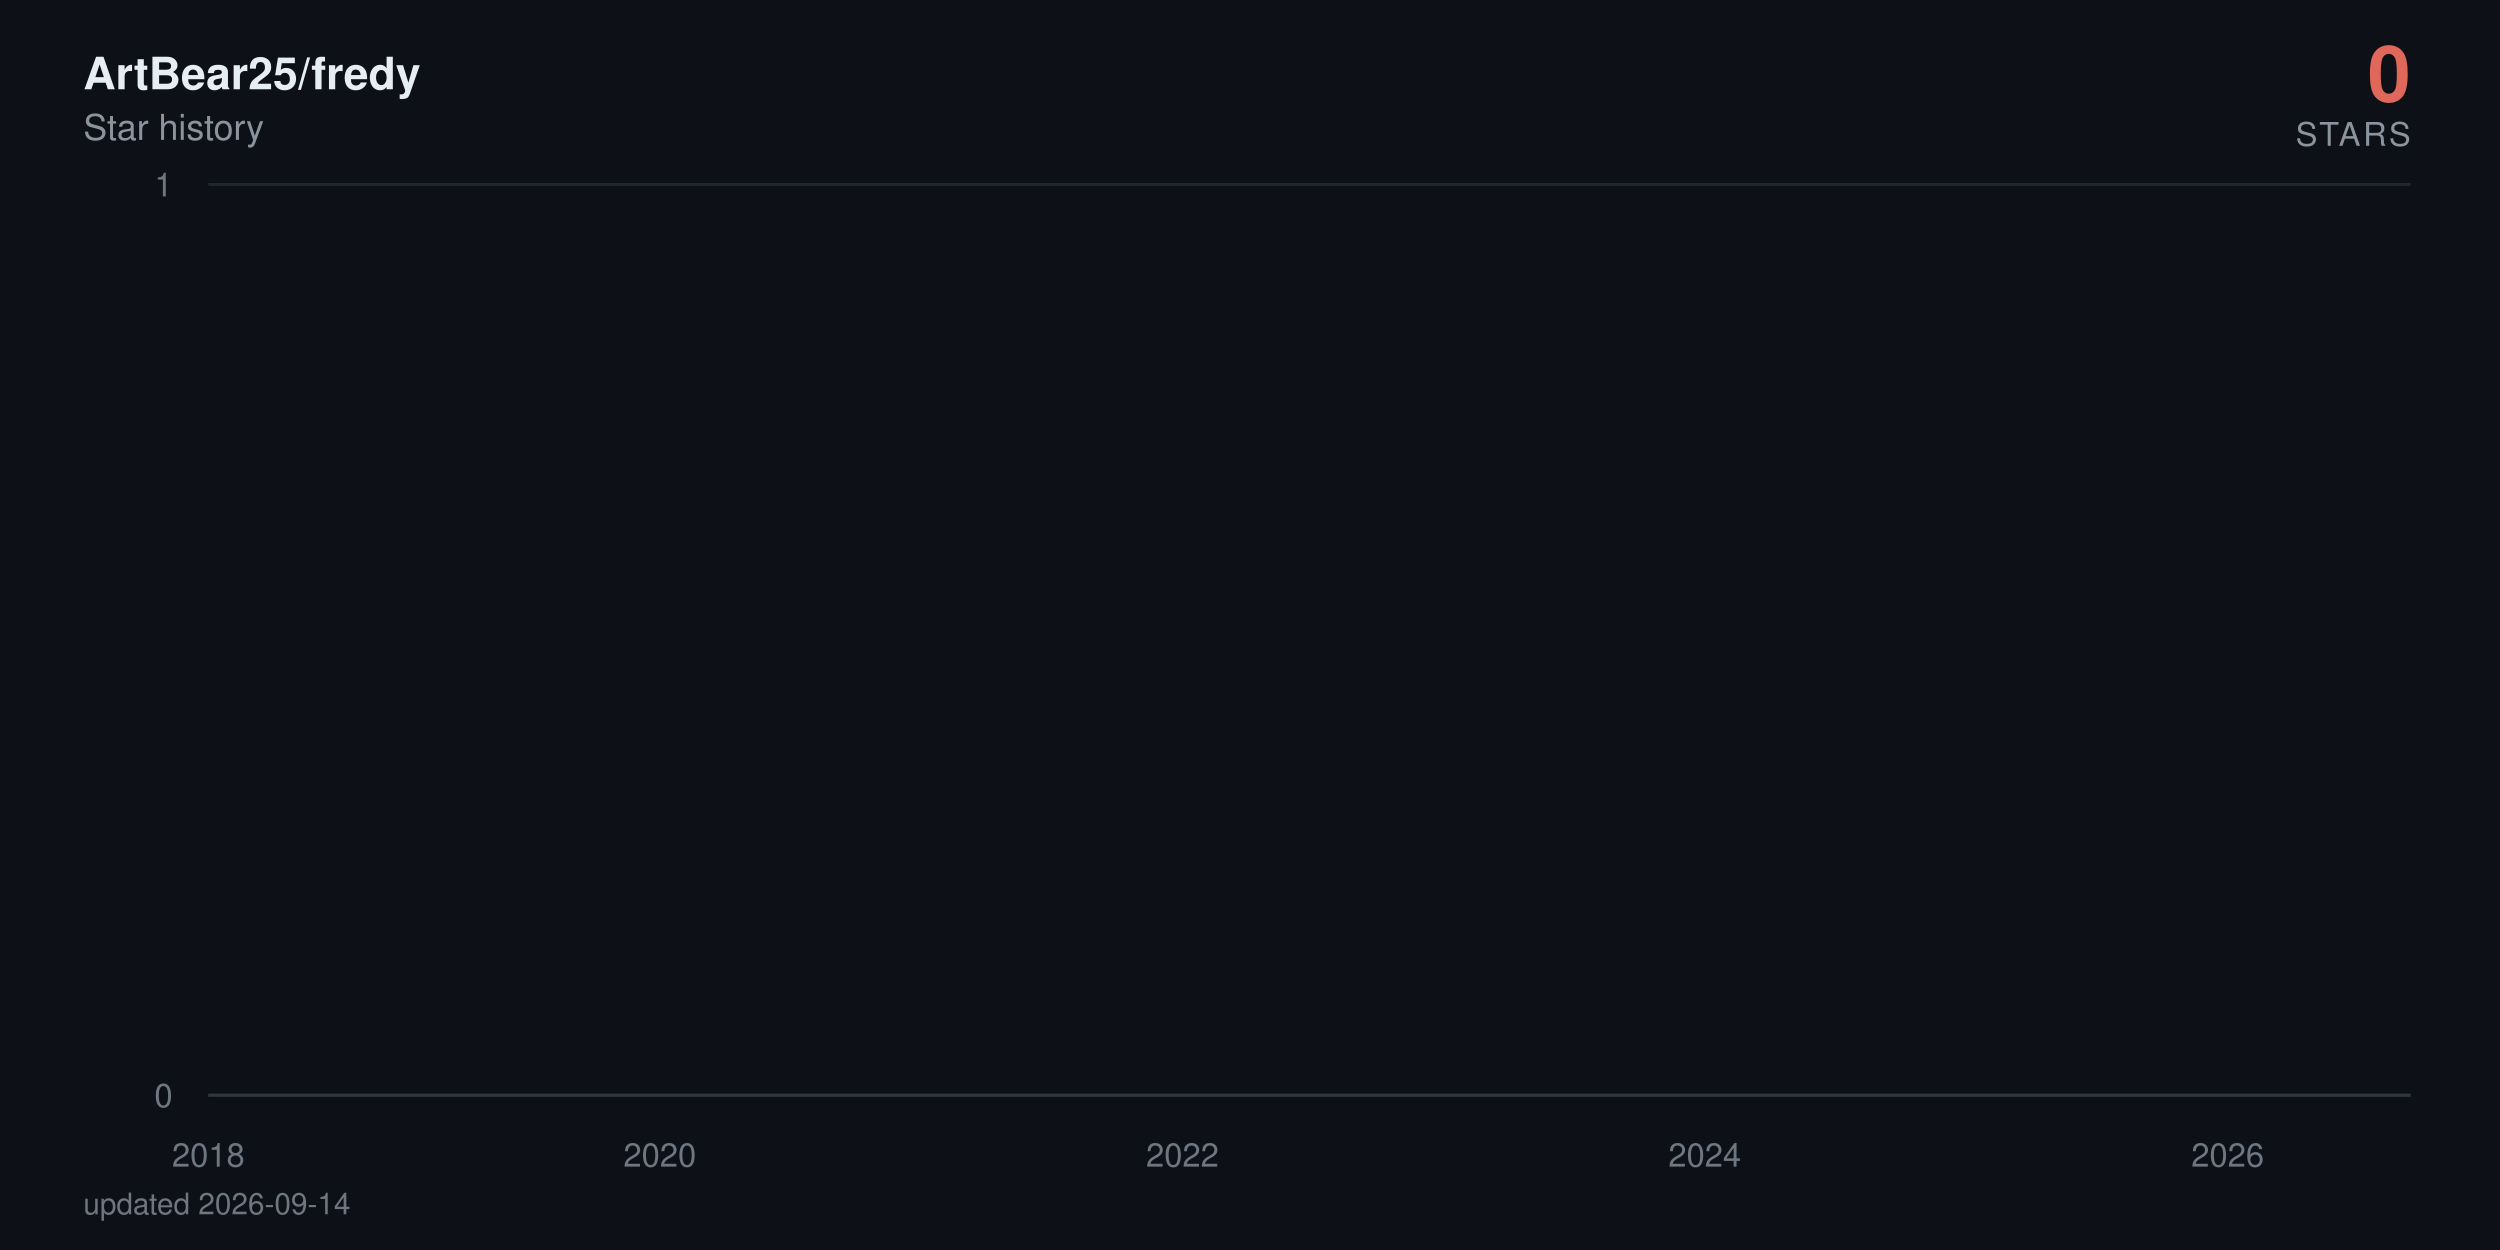
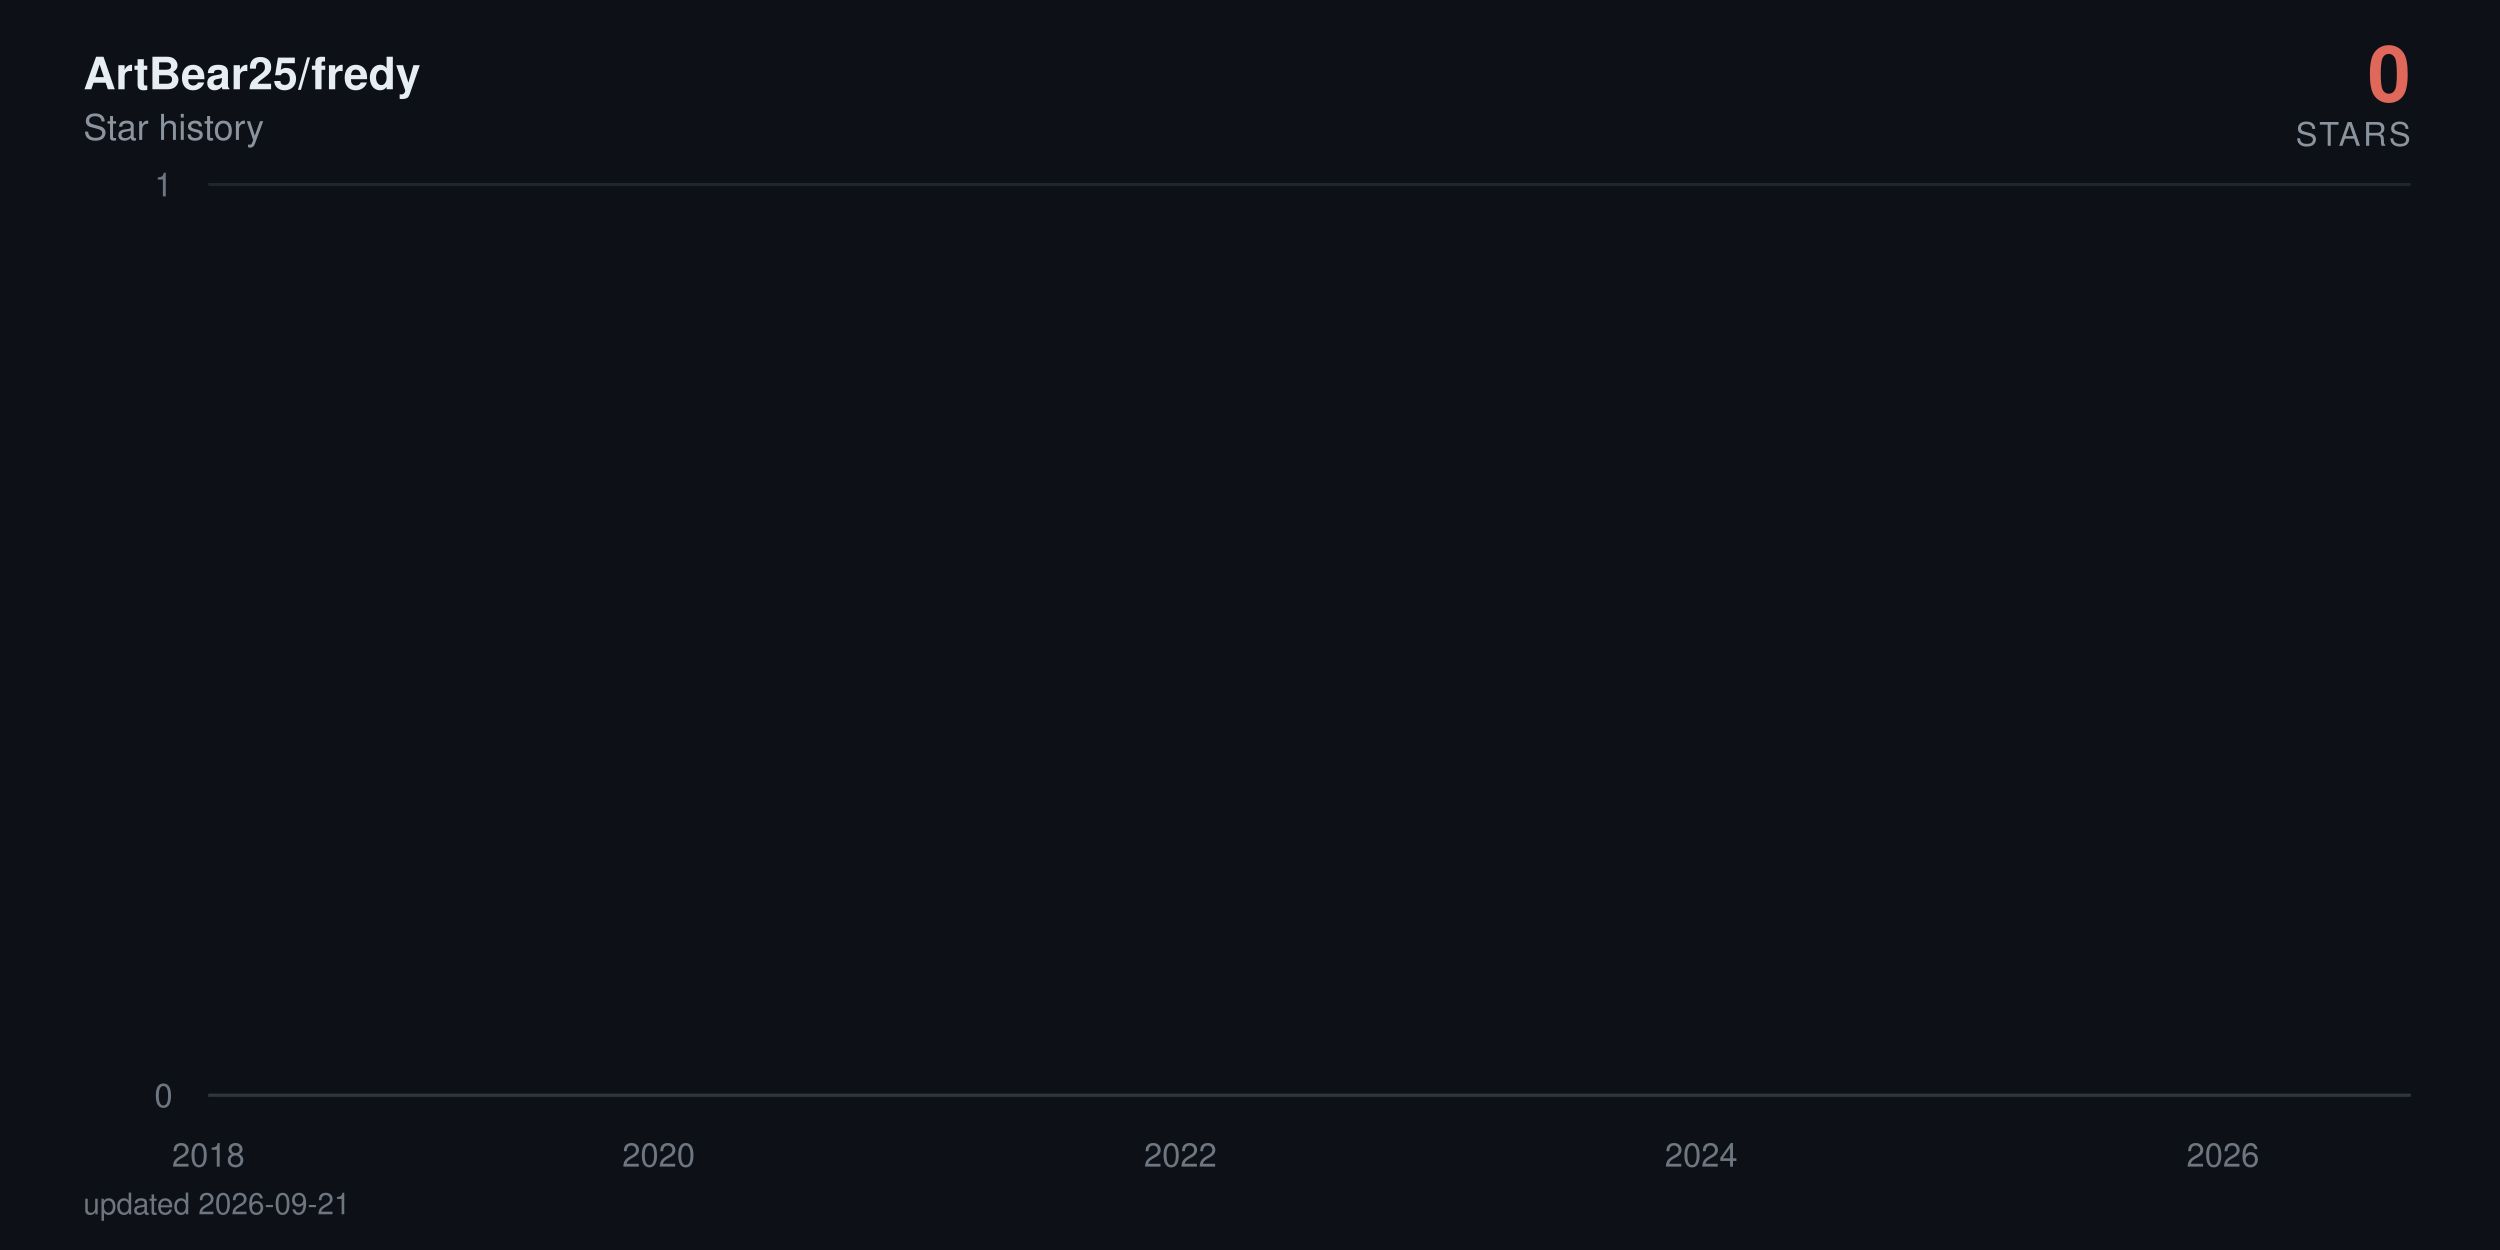
<svg xmlns="http://www.w3.org/2000/svg" viewBox="0 0 840 420" width="840" height="420" role="img" aria-label="ArtBear25/fredy star history: 0 stars">
  <defs>
    <linearGradient id="area" x1="0" y1="0" x2="0" y2="1">
      <stop offset="0%" stop-color="#e0685a" stop-opacity="0.38" />
      <stop offset="100%" stop-color="#e0685a" stop-opacity="0" />
    </linearGradient>
  </defs>
  <style>
    text { font-family: -apple-system, BlinkMacSystemFont, 'Segoe UI', Helvetica, Arial, sans-serif; }
    .tick { fill: #6e7681; font-size: 11px; }
    .title { fill: #e6edf3; font-size: 15px; font-weight: 600; }
    .subtitle { fill: #8b949e; font-size: 12px; }
    .total { fill: #e0685a; font-size: 26px; font-weight: 700; }
    .total-label { fill: #8b949e; font-size: 11px; letter-spacing: 0.08em; }
    .milestone-label { fill: #8b949e; font-size: 10px; font-weight: 600; }
    .footer { fill: #6e7681; font-size: 10px; }

-     .line { stroke-dasharray: 23178; stroke-dashoffset: 23178; animation: draw 2.4s cubic-bezier(0.22, 0.61, 0.36, 1) forwards; }
+     .line { stroke-dasharray: 23179; stroke-dashoffset: 23179; animation: draw 2.4s cubic-bezier(0.22, 0.61, 0.36, 1) forwards; }
    .fill { opacity: 0; animation: appear 1.4s ease-out 0.9s forwards; }
    .milestone { opacity: 0; animation: appear 0.6s ease-out 1.9s forwards; }
    .end { opacity: 0; animation: appear 0.5s ease-out 2.3s forwards; }
    .halo { transform-origin: 810px 368px; animation: pulse 2.8s ease-in-out 2.8s infinite; }

    @keyframes draw { to { stroke-dashoffset: 0; } }
    @keyframes appear { to { opacity: 1; } }
    @keyframes pulse { 0%, 100% { transform: scale(1); opacity: 0.22; } 50% { transform: scale(1.5); opacity: 0.05; } }

    @media (prefers-reduced-motion: reduce) {
      .line { stroke-dashoffset: 0; animation: none; }
      .fill, .milestone, .end { opacity: 1; animation: none; }
      .halo { animation: none; }
    }
  </style>
  <rect width="840" height="420" fill="#0d1117" />
  <text x="28" y="30" class="title">ArtBear25/fredy</text>
  <text x="28" y="47" class="subtitle">Star history</text>
  <text x="810" y="34" text-anchor="end" class="total">0</text>
  <text x="810" y="49" text-anchor="end" class="total-label">STARS</text>
  <line x1="70" y1="368" x2="810" y2="368" stroke="#21262d" stroke-width="1" />
  <text x="58" y="372" text-anchor="end" class="tick">0</text>
  <line x1="70" y1="62" x2="810" y2="62" stroke="#21262d" stroke-width="1" />
  <text x="58" y="66" text-anchor="end" class="tick">1</text>
  <line x1="70" y1="368" x2="810" y2="368" stroke="#30363d" stroke-width="1" />
  <text x="70" y="392" text-anchor="middle" class="tick">2018</text>
-   <text x="221.7" y="392" text-anchor="middle" class="tick">2020</text>
-   <text x="397.3" y="392" text-anchor="middle" class="tick">2022</text>
-   <text x="572.8" y="392" text-anchor="middle" class="tick">2024</text>
-   <text x="748.5" y="392" text-anchor="middle" class="tick">2026</text>
-   <path class="fill" d="M70,368 70,62 L71.7,-64.7 L89.9,-381.5 L90.2,-441.6 L90.4,-497.5 L198.3,-550 L217.8,-599.7 L220.9,-692 L221.9,-735.3 L225.7,-776.9 L226.2,-817.1 L232.9,-856 L236.6,-893.7 L257.5,-930.2 L264.7,-965.8 L267.6,-1000.5 L273.8,-1034.3 L287.3,-1067.3 L297.4,-1099.5 L312.3,-1131.1 L312.7,-1162 L324.3,-1192.3 L324.8,-1222 L329.6,-1251.2 L340.9,-1279.9 L341.3,-1308 L341.6,-1335.7 L344.7,-1363 L345.9,-1389.8 L348.1,-1416.3 L350.7,-1442.3 L363.2,-1468 L371.9,-1493.3 L372.8,-1567.3 L375.9,-1591.4 L380.8,-1615.1 L382.2,-1661.8 L382.4,-1684.7 L383.2,-1707.4 L383.9,-1752 L384.1,-1774 L386.5,-1795.7 L387,-1817.3 L389.2,-1838.6 L390.6,-1859.7 L391.1,-1880.6 L397.3,-1901.4 L398.5,-1921.9 L399.3,-1942.2 L400,-1962.4 L400.5,-1982.4 L400.9,-2002.3 L402.9,-2021.9 L403.6,-2060.8 L403.8,-2080 L404.1,-2099.1 L407.7,-2118 L407.9,-2136.7 L408.9,-2155.3 L409.6,-2173.8 L411.8,-2192.2 L413,-2210.4 L414.9,-2228.5 L417.5,-2246.5 L418,-2264.3 L420.4,-2282 L420.7,-2334.5 L424.3,-2351.8 L425,-2368.9 L426.4,-2386 L427.4,-2402.9 L427.6,-2419.8 L430,-2436.5 L431.5,-2453.2 L431.7,-2469.7 L434.1,-2486.2 L435.6,-2502.5 L437,-2535 L437.2,-2551.1 L438.7,-2567 L441.6,-2583 L443.7,-2598.8 L444.7,-2614.5 L445.6,-2630.2 L445.9,-2661.2 L446.4,-2676.7 L448.1,-2692 L448.8,-2707.3 L450.2,-2722.4 L450.5,-2737.6 L450.7,-2752.6 L451.4,-2767.6 L452.1,-2782.5 L453.8,-2812 L454.1,-2841.4 L454.5,-2855.9 L455.3,-2870.4 L455.5,-2899.2 L458.1,-2913.5 L458.4,-2927.7 L459.1,-2941.9 L463.9,-2970.1 L464.6,-2984.1 L467,-2998 L467.5,-3011.9 L468,-3025.7 L468.2,-3039.5 L470.6,-3053.2 L474.5,-3066.8 L475.2,-3080.4 L475.4,-3094 L476.9,-3107.5 L479.3,-3120.9 L480.3,-3134.3 L480.5,-3147.7 L480.7,-3161 L481,-3174.2 L482.2,-3187.4 L483.6,-3200.5 L486,-3213.6 L486.3,-3226.7 L487.9,-3239.7 L488.4,-3252.6 L492,-3265.5 L495.2,-3278.4 L495.6,-3291.2 L497.6,-3304 L497.8,-3316.7 L498,-3329.4 L498.5,-3342.1 L499.7,-3354.7 L500.4,-3367.2 L506.5,-3379.7 L507.9,-3392.2 L508.6,-3404.6 L510.1,-3417 L510.3,-3429.4 L510.8,-3441.7 L511.3,-3453.9 L511.5,-3466.2 L513.7,-3478.4 L514.9,-3490.5 L519.4,-3514.7 L528.8,-3526.7 L529.5,-3538.7 L535.3,-3550.7 L536.7,-3562.6 L542,-3574.5 L542.5,-3586.4 L544.7,-3598.2 L544.9,-3610 L546.6,-3621.8 L547.8,-3633.5 L549.5,-3645.2 L550.9,-3656.8 L556.7,-3668.4 L557.6,-3680 L562.2,-3691.5 L562.7,-3703.1 L572.3,-3714.5 L574.2,-3737.4 L574.5,-3748.8 L576.6,-3760.2 L576.9,-3771.5 L580.5,-3782.8 L580.7,-3794 L581,-3805.3 L582.9,-3816.5 L585.5,-3827.7 L586.2,-3838.8 L587.9,-3849.9 L592,-3861 L592.5,-3872.1 L593.7,-3883.1 L598.3,-3894.1 L599,-3916 L602.6,-3926.9 L604.3,-3948.7 L605,-3959.5 L609.3,-3970.3 L611.2,-3981.1 L614.4,-3991.8 L615.8,-4002.6 L617.5,-4013.3 L617.7,-4034.6 L618.2,-4045.2 L618.5,-4055.8 L618.7,-4066.4 L619.2,-4076.9 L619.4,-4087.4 L620.4,-4097.9 L621.3,-4108.4 L623,-4118.8 L624,-4129.3 L625.7,-4150 L626.1,-4160.4 L627.8,-4170.7 L629.7,-4181 L631.9,-4191.3 L632.6,-4201.6 L633.4,-4211.8 L635.5,-4222 L638.4,-4232.2 L640.6,-4242.4 L641.3,-4252.5 L641.5,-4262.6 L642,-4282.8 L642.7,-4292.9 L643.4,-4302.9 L643.9,-4312.9 L645.4,-4322.9 L647.8,-4332.9 L649.9,-4342.8 L650.9,-4352.7 L652.8,-4362.6 L657.6,-4372.5 L658.6,-4382.4 L659.5,-4392.2 L660.8,-4402.1 L661.2,-4421.7 L666,-4431.4 L667.2,-4441.2 L667.7,-4450.9 L672.8,-4460.6 L674.7,-4470.3 L675.4,-4480 L680.2,-4489.6 L680.5,-4499.2 L681.9,-4508.8 L683.1,-4528 L686.7,-4537.6 L687.4,-4547.1 L690.3,-4556.6 L691.5,-4575.6 L691.8,-4585 L692,-4594.5 L692.2,-4603.9 L693,-4632.1 L693.2,-4641.4 L693.4,-4660.1 L693.7,-4669.4 L694.4,-4678.7 L694.9,-4687.9 L696.1,-4697.2 L696.3,-4706.4 L696.6,-4715.7 L697.3,-4724.9 L698.7,-4734 L700.4,-4743.2 L700.9,-4752.4 L701.4,-4761.5 L702.3,-4779.7 L704.3,-4797.9 L705.5,-4806.9 L705.9,-4816 L706.4,-4825 L708.8,-4834 L709.5,-4843 L709.8,-4860.9 L712.4,-4869.9 L712.7,-4878.8 L714.3,-4887.7 L714.6,-4896.6 L714.8,-4905.5 L715.5,-4914.4 L715.8,-4923.2 L716.3,-4932.1 L716.5,-4940.9 L716.7,-4949.7 L717.5,-4967.3 L717.7,-4984.8 L718,-4993.6 L718.4,-5011 L718.7,-5028.4 L719.6,-5037 L719.9,-5054.3 L720.1,-5071.6 L720.8,-5080.2 L721.1,-5088.8 L721.3,-5097.3 L721.8,-5105.9 L722.5,-5173.9 L722.8,-5190.8 L723.2,-5216 L723.5,-5224.4 L724.7,-5232.7 L724.9,-5241.1 L725.2,-5257.7 L725.4,-5274.4 L725.6,-5282.7 L725.9,-5307.5 L726.1,-5315.7 L726.4,-5323.9 L726.8,-5332.1 L727.1,-5340.4 L729,-5348.6 L729.5,-5389.4 L729.7,-5397.5 L730,-5405.6 L730.2,-5413.7 L730.4,-5429.9 L731.2,-5446 L731.4,-5470.1 L731.6,-5486.1 L732.1,-5494.1 L732.6,-5510.1 L732.9,-5526 L733.1,-5533.9 L733.8,-5557.7 L734.3,-5581.3 L734.5,-5589.2 L735,-5597 L735.5,-5604.9 L736,-5620.5 L736.2,-5628.4 L736.5,-5636.2 L736.7,-5651.7 L737.4,-5659.5 L737.7,-5667.3 L737.9,-5675 L738.1,-5690.5 L738.4,-5698.2 L739.6,-5705.9 L740.3,-5713.6 L740.8,-5721.3 L741,-5729 L741.3,-5744.3 L741.5,-5767.3 L742.7,-5774.9 L742.9,-5782.5 L743.2,-5805.3 L743.4,-5820.5 L743.9,-5828 L745.1,-5835.6 L747,-5858.2 L747.5,-5865.7 L748,-5873.2 L748.2,-5895.7 L748.5,-5918 L748.7,-5947.8 L749,-5955.2 L749.4,-5992.1 L749.7,-6014.1 L749.9,-6028.8 L750.2,-6065.3 L751.1,-6072.6 L751.6,-6079.8 L752.1,-6087.1 L752.3,-6094.3 L752.6,-6101.6 L752.8,-6108.8 L753,-6130.4 L753.3,-6144.8 L753.5,-6152 L754,-6180.7 L754.5,-6187.8 L754.7,-6209.2 L755,-6216.3 L755.4,-6223.4 L755.7,-6237.6 L755.9,-6251.8 L756.2,-6258.9 L756.4,-6287.1 L756.6,-6329.1 L756.9,-6350.1 L757.1,-6364 L757.4,-6371 L757.6,-6377.9 L757.8,-6384.8 L758.1,-6405.6 L758.3,-6419.4 L758.6,-6433.2 L758.8,-6446.9 L759.3,-6460.7 L759.5,-6488 L760,-6501.7 L760.3,-6508.5 L760.5,-6522.1 L760.7,-6528.9 L761,-6549.2 L761.5,-6556 L761.7,-6562.7 L761.9,-6569.5 L762.7,-6583 L762.9,-6603.2 L763.1,-6609.9 L763.4,-6623.3 L763.6,-6636.7 L763.9,-6643.3 L764.1,-6656.7 L764.3,-6703.2 L764.6,-6723 L764.8,-6729.6 L765.1,-6736.2 L765.3,-6756 L765.5,-6762.5 L765.8,-6769.1 L766.3,-6775.6 L766.7,-6795.3 L767,-6814.9 L767.2,-6834.4 L767.7,-6853.9 L767.9,-6866.8 L768.2,-6873.3 L768.4,-6892.7 L768.7,-6899.1 L769.1,-6912 L769.4,-6931.2 L769.6,-6950.5 L769.9,-6956.9 L770.1,-6982.4 L770.3,-6988.7 L770.8,-6995.1 L771.1,-7001.5 L771.3,-7007.8 L771.5,-7014.2 L772,-7020.5 L772.3,-7039.5 L772.5,-7045.8 L772.7,-7052.1 L773,-7058.4 L773.5,-7064.7 L774.4,-7071 L774.7,-7083.6 L775.4,-7114.9 L775.6,-7133.7 L776.1,-7146.2 L776.4,-7152.4 L777.1,-7158.6 L777.3,-7164.8 L777.8,-7177.2 L778,-7189.6 L778.3,-7195.8 L778.5,-7202 L778.8,-7226.7 L779.7,-7232.9 L780,-7245.2 L780.4,-7257.5 L780.7,-7263.6 L780.9,-7269.8 L781.6,-7275.9 L782.1,-7282 L782.4,-7294.2 L782.6,-7306.4 L782.8,-7312.5 L783.1,-7318.6 L783.3,-7324.7 L783.6,-7330.8 L783.8,-7336.9 L784,-7343 L784.3,-7349 L784.5,-8194.5 L784.8,-9361.6 L785,-9557 L785.2,-9706.8 L785.5,-9776.3 L785.7,-9840.7 L786,-9854.4 L786.2,-9881.9 L786.4,-9909.2 L786.7,-9936.5 L786.9,-9959.2 L787.4,-9968.3 L787.6,-9981.9 L787.9,-10013.5 L788.1,-10121.2 L788.4,-10143.4 L788.6,-10179 L788.9,-10183.5 L789.1,-10187.9 L789.3,-10210 L789.6,-10223.3 L789.8,-10241 L790.1,-10263 L790.5,-10285 L790.8,-10293.8 L791,-10302.6 L791.3,-10311.4 L791.5,-10337.6 L791.7,-10350.7 L792,-10363.8 L792.2,-10368.2 L792.5,-10385.6 L792.7,-10394.3 L792.9,-10407.4 L793.2,-10442.1 L793.4,-10450.7 L793.7,-10459.4 L793.9,-10468 L794.1,-10472.3 L794.6,-10481 L795.1,-10493.9 L795.3,-10502.5 L795.8,-10506.8 L796.1,-10519.8 L796.3,-10524.1 L796.5,-10541.2 L796.8,-10549.8 L797,-10562.7 L797.3,-10571.2 L797.5,-10584.1 L797.7,-10588.3 L798,-10626.7 L798.2,-10866.8 L798.5,-10949.9 L798.7,-10966.4 L798.9,-10991.2 L799.2,-11003.5 L799.4,-11020 L799.7,-11036.4 L799.9,-11044.6 L800.4,-11048.7 L800.6,-11052.8 L800.9,-11056.9 L801.1,-11069.2 L801.3,-11081.5 L801.6,-11085.6 L801.8,-11101.9 L802.1,-11106 L802.3,-11130.4 L802.5,-11134.5 L802.8,-11146.7 L803,-11154.8 L803.3,-11154.8 L803.5,-11183.2 L803.8,-11199.4 L804,-11203.5 L804.2,-11207.5 L804.5,-11219.7 L804.7,-11227.7 L805,-11227.7 L805.2,-11243.9 L805.4,-11264 L805.7,-11272.1 L805.9,-11280.1 L806.2,-11288.2 L806.4,-11296.2 L806.6,-11304.2 L810,368 L810,368 Z" fill="url(#area)" />
-   <path class="line" d="M70,62 L71.7,-64.7 L89.9,-381.5 L90.2,-441.6 L90.4,-497.5 L198.3,-550 L217.8,-599.7 L220.9,-692 L221.9,-735.3 L225.7,-776.9 L226.2,-817.1 L232.9,-856 L236.6,-893.7 L257.5,-930.2 L264.7,-965.8 L267.6,-1000.5 L273.8,-1034.3 L287.3,-1067.3 L297.4,-1099.5 L312.3,-1131.1 L312.7,-1162 L324.3,-1192.3 L324.8,-1222 L329.6,-1251.2 L340.9,-1279.9 L341.3,-1308 L341.6,-1335.7 L344.7,-1363 L345.9,-1389.8 L348.1,-1416.3 L350.7,-1442.3 L363.2,-1468 L371.9,-1493.3 L372.8,-1567.3 L375.9,-1591.4 L380.8,-1615.1 L382.2,-1661.8 L382.4,-1684.7 L383.2,-1707.4 L383.9,-1752 L384.1,-1774 L386.5,-1795.7 L387,-1817.3 L389.2,-1838.6 L390.6,-1859.7 L391.1,-1880.6 L397.3,-1901.4 L398.5,-1921.9 L399.3,-1942.2 L400,-1962.4 L400.5,-1982.4 L400.9,-2002.3 L402.9,-2021.9 L403.6,-2060.8 L403.8,-2080 L404.1,-2099.1 L407.7,-2118 L407.9,-2136.7 L408.9,-2155.3 L409.6,-2173.8 L411.8,-2192.2 L413,-2210.4 L414.9,-2228.5 L417.5,-2246.5 L418,-2264.3 L420.4,-2282 L420.7,-2334.5 L424.3,-2351.8 L425,-2368.9 L426.4,-2386 L427.4,-2402.9 L427.6,-2419.8 L430,-2436.5 L431.5,-2453.2 L431.7,-2469.7 L434.1,-2486.2 L435.6,-2502.5 L437,-2535 L437.2,-2551.1 L438.7,-2567 L441.6,-2583 L443.7,-2598.8 L444.7,-2614.5 L445.6,-2630.2 L445.9,-2661.2 L446.4,-2676.7 L448.1,-2692 L448.8,-2707.3 L450.2,-2722.4 L450.5,-2737.6 L450.7,-2752.6 L451.4,-2767.6 L452.1,-2782.5 L453.8,-2812 L454.1,-2841.4 L454.5,-2855.9 L455.3,-2870.4 L455.5,-2899.2 L458.1,-2913.5 L458.4,-2927.7 L459.1,-2941.9 L463.9,-2970.1 L464.6,-2984.1 L467,-2998 L467.5,-3011.9 L468,-3025.7 L468.2,-3039.5 L470.6,-3053.2 L474.5,-3066.8 L475.2,-3080.4 L475.4,-3094 L476.9,-3107.5 L479.3,-3120.9 L480.3,-3134.3 L480.5,-3147.7 L480.7,-3161 L481,-3174.2 L482.2,-3187.4 L483.6,-3200.5 L486,-3213.6 L486.3,-3226.7 L487.9,-3239.7 L488.4,-3252.6 L492,-3265.5 L495.2,-3278.4 L495.6,-3291.2 L497.6,-3304 L497.8,-3316.7 L498,-3329.4 L498.5,-3342.1 L499.7,-3354.7 L500.4,-3367.2 L506.5,-3379.7 L507.9,-3392.2 L508.6,-3404.6 L510.1,-3417 L510.3,-3429.4 L510.8,-3441.7 L511.3,-3453.9 L511.5,-3466.2 L513.7,-3478.4 L514.9,-3490.5 L519.4,-3514.7 L528.8,-3526.7 L529.5,-3538.7 L535.3,-3550.7 L536.7,-3562.6 L542,-3574.5 L542.5,-3586.4 L544.7,-3598.2 L544.9,-3610 L546.6,-3621.8 L547.8,-3633.5 L549.5,-3645.2 L550.9,-3656.8 L556.7,-3668.4 L557.6,-3680 L562.2,-3691.5 L562.7,-3703.1 L572.3,-3714.5 L574.2,-3737.4 L574.5,-3748.8 L576.6,-3760.2 L576.9,-3771.5 L580.5,-3782.8 L580.7,-3794 L581,-3805.3 L582.9,-3816.5 L585.5,-3827.7 L586.2,-3838.8 L587.9,-3849.9 L592,-3861 L592.5,-3872.1 L593.7,-3883.1 L598.3,-3894.1 L599,-3916 L602.6,-3926.9 L604.3,-3948.7 L605,-3959.5 L609.3,-3970.3 L611.2,-3981.1 L614.4,-3991.8 L615.8,-4002.6 L617.5,-4013.3 L617.7,-4034.6 L618.2,-4045.2 L618.5,-4055.8 L618.7,-4066.4 L619.2,-4076.9 L619.4,-4087.4 L620.4,-4097.9 L621.3,-4108.4 L623,-4118.8 L624,-4129.3 L625.7,-4150 L626.1,-4160.4 L627.8,-4170.7 L629.7,-4181 L631.9,-4191.3 L632.6,-4201.6 L633.4,-4211.8 L635.5,-4222 L638.4,-4232.2 L640.6,-4242.4 L641.3,-4252.5 L641.5,-4262.6 L642,-4282.8 L642.7,-4292.9 L643.4,-4302.9 L643.9,-4312.9 L645.4,-4322.9 L647.8,-4332.9 L649.9,-4342.8 L650.9,-4352.7 L652.8,-4362.6 L657.6,-4372.5 L658.6,-4382.4 L659.5,-4392.2 L660.8,-4402.1 L661.2,-4421.7 L666,-4431.4 L667.2,-4441.2 L667.7,-4450.9 L672.8,-4460.6 L674.7,-4470.3 L675.4,-4480 L680.2,-4489.6 L680.5,-4499.2 L681.9,-4508.8 L683.1,-4528 L686.7,-4537.6 L687.4,-4547.1 L690.3,-4556.6 L691.5,-4575.6 L691.8,-4585 L692,-4594.5 L692.2,-4603.9 L693,-4632.1 L693.2,-4641.4 L693.4,-4660.1 L693.7,-4669.4 L694.4,-4678.7 L694.9,-4687.9 L696.1,-4697.2 L696.3,-4706.4 L696.6,-4715.7 L697.3,-4724.9 L698.7,-4734 L700.4,-4743.2 L700.9,-4752.4 L701.4,-4761.5 L702.3,-4779.7 L704.3,-4797.9 L705.5,-4806.9 L705.9,-4816 L706.4,-4825 L708.8,-4834 L709.5,-4843 L709.8,-4860.9 L712.4,-4869.9 L712.7,-4878.8 L714.3,-4887.7 L714.6,-4896.6 L714.8,-4905.5 L715.5,-4914.4 L715.8,-4923.2 L716.3,-4932.1 L716.5,-4940.9 L716.7,-4949.7 L717.5,-4967.3 L717.7,-4984.8 L718,-4993.6 L718.4,-5011 L718.7,-5028.4 L719.6,-5037 L719.9,-5054.3 L720.1,-5071.6 L720.8,-5080.2 L721.1,-5088.8 L721.3,-5097.3 L721.8,-5105.9 L722.5,-5173.9 L722.8,-5190.8 L723.2,-5216 L723.5,-5224.4 L724.7,-5232.7 L724.9,-5241.1 L725.2,-5257.7 L725.4,-5274.4 L725.6,-5282.7 L725.9,-5307.5 L726.1,-5315.7 L726.4,-5323.9 L726.8,-5332.1 L727.1,-5340.4 L729,-5348.6 L729.5,-5389.4 L729.7,-5397.5 L730,-5405.6 L730.2,-5413.7 L730.4,-5429.9 L731.2,-5446 L731.4,-5470.1 L731.6,-5486.1 L732.1,-5494.1 L732.6,-5510.1 L732.9,-5526 L733.1,-5533.9 L733.8,-5557.7 L734.3,-5581.3 L734.5,-5589.2 L735,-5597 L735.5,-5604.9 L736,-5620.5 L736.2,-5628.4 L736.5,-5636.2 L736.7,-5651.7 L737.4,-5659.5 L737.7,-5667.3 L737.9,-5675 L738.1,-5690.5 L738.4,-5698.2 L739.6,-5705.9 L740.3,-5713.6 L740.8,-5721.3 L741,-5729 L741.3,-5744.3 L741.5,-5767.3 L742.7,-5774.9 L742.9,-5782.5 L743.2,-5805.3 L743.4,-5820.5 L743.9,-5828 L745.1,-5835.6 L747,-5858.2 L747.5,-5865.7 L748,-5873.2 L748.2,-5895.7 L748.5,-5918 L748.7,-5947.8 L749,-5955.2 L749.4,-5992.1 L749.7,-6014.1 L749.9,-6028.8 L750.2,-6065.3 L751.1,-6072.6 L751.6,-6079.8 L752.1,-6087.1 L752.3,-6094.3 L752.6,-6101.6 L752.8,-6108.8 L753,-6130.4 L753.3,-6144.8 L753.5,-6152 L754,-6180.7 L754.5,-6187.8 L754.7,-6209.2 L755,-6216.3 L755.4,-6223.4 L755.7,-6237.6 L755.9,-6251.8 L756.2,-6258.9 L756.4,-6287.1 L756.6,-6329.1 L756.9,-6350.1 L757.1,-6364 L757.4,-6371 L757.6,-6377.9 L757.8,-6384.8 L758.1,-6405.6 L758.3,-6419.4 L758.6,-6433.2 L758.8,-6446.9 L759.3,-6460.7 L759.5,-6488 L760,-6501.7 L760.3,-6508.5 L760.5,-6522.1 L760.7,-6528.9 L761,-6549.2 L761.5,-6556 L761.7,-6562.7 L761.9,-6569.5 L762.7,-6583 L762.9,-6603.2 L763.1,-6609.9 L763.4,-6623.3 L763.6,-6636.7 L763.9,-6643.3 L764.1,-6656.7 L764.3,-6703.2 L764.6,-6723 L764.8,-6729.6 L765.1,-6736.2 L765.3,-6756 L765.5,-6762.5 L765.8,-6769.1 L766.3,-6775.6 L766.7,-6795.3 L767,-6814.9 L767.2,-6834.4 L767.7,-6853.9 L767.9,-6866.8 L768.2,-6873.3 L768.4,-6892.7 L768.7,-6899.1 L769.1,-6912 L769.4,-6931.2 L769.6,-6950.5 L769.9,-6956.9 L770.1,-6982.4 L770.3,-6988.7 L770.8,-6995.1 L771.1,-7001.5 L771.3,-7007.8 L771.5,-7014.2 L772,-7020.5 L772.3,-7039.5 L772.5,-7045.8 L772.7,-7052.1 L773,-7058.4 L773.5,-7064.7 L774.4,-7071 L774.7,-7083.6 L775.4,-7114.9 L775.6,-7133.7 L776.1,-7146.2 L776.4,-7152.4 L777.1,-7158.6 L777.3,-7164.8 L777.8,-7177.2 L778,-7189.6 L778.3,-7195.8 L778.5,-7202 L778.8,-7226.7 L779.7,-7232.9 L780,-7245.2 L780.4,-7257.5 L780.7,-7263.6 L780.9,-7269.8 L781.6,-7275.9 L782.1,-7282 L782.4,-7294.2 L782.6,-7306.4 L782.8,-7312.5 L783.1,-7318.6 L783.3,-7324.7 L783.6,-7330.8 L783.8,-7336.9 L784,-7343 L784.3,-7349 L784.5,-8194.5 L784.8,-9361.6 L785,-9557 L785.2,-9706.8 L785.5,-9776.3 L785.7,-9840.7 L786,-9854.4 L786.2,-9881.9 L786.4,-9909.2 L786.7,-9936.5 L786.9,-9959.2 L787.4,-9968.3 L787.6,-9981.9 L787.9,-10013.5 L788.1,-10121.2 L788.4,-10143.4 L788.6,-10179 L788.9,-10183.5 L789.1,-10187.9 L789.3,-10210 L789.6,-10223.3 L789.8,-10241 L790.1,-10263 L790.5,-10285 L790.8,-10293.8 L791,-10302.6 L791.3,-10311.4 L791.5,-10337.6 L791.7,-10350.7 L792,-10363.8 L792.2,-10368.2 L792.5,-10385.6 L792.7,-10394.3 L792.9,-10407.4 L793.2,-10442.1 L793.4,-10450.7 L793.7,-10459.4 L793.9,-10468 L794.1,-10472.3 L794.6,-10481 L795.1,-10493.9 L795.3,-10502.5 L795.8,-10506.8 L796.1,-10519.8 L796.3,-10524.1 L796.5,-10541.2 L796.8,-10549.8 L797,-10562.7 L797.3,-10571.2 L797.5,-10584.1 L797.7,-10588.3 L798,-10626.7 L798.2,-10866.8 L798.5,-10949.9 L798.7,-10966.4 L798.9,-10991.2 L799.2,-11003.5 L799.4,-11020 L799.7,-11036.4 L799.9,-11044.6 L800.4,-11048.7 L800.6,-11052.8 L800.9,-11056.9 L801.1,-11069.2 L801.3,-11081.5 L801.6,-11085.6 L801.8,-11101.9 L802.1,-11106 L802.3,-11130.4 L802.5,-11134.5 L802.8,-11146.7 L803,-11154.8 L803.3,-11154.8 L803.5,-11183.2 L803.8,-11199.4 L804,-11203.5 L804.2,-11207.5 L804.5,-11219.7 L804.7,-11227.7 L805,-11227.7 L805.2,-11243.9 L805.4,-11264 L805.7,-11272.1 L805.9,-11280.1 L806.2,-11288.2 L806.4,-11296.2 L806.6,-11304.2 L810,368" fill="none" stroke="#e0685a" stroke-width="2.5" stroke-linecap="round" stroke-linejoin="round" />
+   <text x="221.3" y="392" text-anchor="middle" class="tick">2020</text>
+   <text x="396.6" y="392" text-anchor="middle" class="tick">2022</text>
+   <text x="571.6" y="392" text-anchor="middle" class="tick">2024</text>
+   <text x="746.9" y="392" text-anchor="middle" class="tick">2026</text>
+   <path class="fill" d="M70,368 70,62 L71.7,-64.7 L89.9,-381.5 L90.1,-441.6 L90.4,-497.5 L198,-550 L217.5,-599.7 L220.6,-692 L221.5,-735.3 L225.4,-776.9 L225.9,-817.1 L232.6,-856 L236.2,-893.7 L257,-930.2 L264.2,-965.8 L267.1,-1000.5 L273.3,-1034.3 L286.8,-1067.3 L296.8,-1099.5 L311.7,-1131.1 L312.2,-1162 L323.7,-1192.3 L324.2,-1222 L329,-1251.2 L340.2,-1279.9 L340.7,-1308 L341,-1335.7 L344.1,-1363 L345.3,-1389.8 L347.4,-1416.3 L350.1,-1442.3 L362.5,-1468 L371.2,-1493.3 L372.1,-1567.3 L375.3,-1591.4 L380.1,-1615.1 L381.5,-1661.8 L381.7,-1684.7 L382.4,-1707.4 L383.2,-1752 L383.4,-1774 L385.8,-1795.7 L386.3,-1817.3 L388.4,-1838.6 L389.9,-1859.7 L390.4,-1880.6 L396.6,-1901.4 L397.8,-1921.9 L398.5,-1942.2 L399.2,-1962.4 L399.7,-1982.4 L400.2,-2002.3 L402.1,-2021.9 L402.8,-2060.8 L403.1,-2080 L403.3,-2099.1 L406.9,-2118 L407.1,-2136.7 L408.1,-2155.3 L408.8,-2173.8 L411,-2192.2 L412.2,-2210.4 L414.1,-2228.5 L416.7,-2246.5 L417.2,-2264.3 L419.6,-2282 L419.9,-2334.5 L423.5,-2351.8 L424.2,-2368.9 L425.6,-2386 L426.6,-2402.9 L426.8,-2419.8 L429.2,-2436.5 L430.6,-2453.2 L430.9,-2469.7 L433.3,-2486.2 L434.7,-2502.5 L436.2,-2535 L436.4,-2551.1 L437.8,-2567 L440.7,-2583 L442.9,-2598.8 L443.8,-2614.5 L444.8,-2630.2 L445,-2661.2 L445.5,-2676.7 L447.2,-2692 L447.9,-2707.3 L449.4,-2722.4 L449.6,-2737.6 L449.8,-2752.6 L450.6,-2767.6 L451.3,-2782.5 L452.9,-2812 L453.2,-2841.4 L453.7,-2855.9 L454.4,-2870.4 L454.6,-2899.2 L457.3,-2913.5 L457.5,-2927.7 L458.2,-2941.9 L463,-2970.1 L463.7,-2984.1 L466.1,-2998 L466.6,-3011.9 L467.1,-3025.7 L467.3,-3039.5 L469.7,-3053.2 L473.6,-3066.8 L474.3,-3080.4 L474.5,-3094 L476,-3107.5 L478.4,-3120.9 L479.3,-3134.3 L479.6,-3147.7 L479.8,-3161 L480,-3174.2 L481.2,-3187.4 L482.7,-3200.5 L485.1,-3213.6 L485.3,-3226.7 L487,-3239.7 L487.5,-3252.6 L491.1,-3265.5 L494.2,-3278.4 L494.7,-3291.2 L496.6,-3304 L496.8,-3316.7 L497.1,-3329.4 L497.6,-3342.1 L498.7,-3354.7 L499.5,-3367.2 L505.5,-3379.7 L506.9,-3392.2 L507.6,-3404.6 L509.1,-3417 L509.3,-3429.4 L509.8,-3441.7 L510.3,-3453.9 L510.5,-3466.2 L512.7,-3478.4 L513.9,-3490.5 L518.4,-3514.7 L527.8,-3526.7 L528.5,-3538.7 L534.2,-3550.7 L535.7,-3562.6 L541,-3574.5 L541.4,-3586.4 L543.6,-3598.2 L543.8,-3610 L545.5,-3621.8 L546.7,-3633.5 L548.4,-3645.2 L549.8,-3656.8 L555.6,-3668.4 L556.5,-3680 L561.1,-3691.5 L561.6,-3703.1 L571.2,-3714.5 L573.1,-3737.4 L573.3,-3748.8 L575.5,-3760.2 L575.7,-3771.5 L579.3,-3782.8 L579.6,-3794 L579.8,-3805.3 L581.7,-3816.5 L584.4,-3827.7 L585.1,-3838.8 L586.8,-3849.9 L590.8,-3861 L591.3,-3872.1 L592.5,-3883.1 L597.1,-3894.1 L597.8,-3916 L601.4,-3926.9 L603.1,-3948.7 L603.8,-3959.5 L608.1,-3970.3 L610,-3981.1 L613.1,-3991.8 L614.6,-4002.6 L616.2,-4013.3 L616.5,-4034.6 L617,-4045.2 L617.2,-4055.8 L617.4,-4066.4 L617.9,-4076.9 L618.2,-4087.4 L619.1,-4097.9 L620.1,-4108.4 L621.8,-4118.8 L622.7,-4129.3 L624.4,-4150 L624.9,-4160.4 L626.6,-4170.7 L628.5,-4181 L630.6,-4191.3 L631.4,-4201.6 L632.1,-4211.8 L634.2,-4222 L637.1,-4232.2 L639.3,-4242.4 L640,-4252.5 L640.2,-4262.6 L640.7,-4282.8 L641.4,-4292.9 L642.1,-4302.9 L642.6,-4312.9 L644.1,-4322.9 L646.5,-4332.9 L648.6,-4342.8 L649.6,-4352.7 L651.5,-4362.6 L656.3,-4372.5 L657.3,-4382.4 L658.2,-4392.2 L659.4,-4402.1 L659.9,-4421.7 L664.7,-4431.4 L665.9,-4441.2 L666.4,-4450.9 L671.4,-4460.6 L673.3,-4470.3 L674,-4480 L678.8,-4489.6 L679.1,-4499.2 L680.5,-4508.8 L681.7,-4528 L685.3,-4537.6 L686,-4547.1 L688.9,-4556.6 L690.1,-4575.6 L690.3,-4585 L690.6,-4594.5 L690.8,-4603.9 L691.5,-4632.1 L691.8,-4641.4 L692,-4660.1 L692.3,-4669.4 L693,-4678.7 L693.5,-4687.9 L694.7,-4697.2 L694.9,-4706.4 L695.1,-4715.7 L695.9,-4724.9 L697.3,-4734 L699,-4743.2 L699.5,-4752.4 L699.9,-4761.5 L700.9,-4779.7 L702.8,-4797.9 L704,-4806.9 L704.5,-4816 L705,-4825 L707.4,-4834 L708.1,-4843 L708.3,-4860.9 L711,-4869.9 L711.2,-4878.8 L712.9,-4887.7 L713.1,-4896.6 L713.4,-4905.5 L714.1,-4914.4 L714.3,-4923.2 L714.8,-4932.1 L715,-4940.9 L715.3,-4949.7 L716,-4967.3 L716.2,-4984.8 L716.5,-4993.6 L717,-5011 L717.2,-5028.4 L718.2,-5037 L718.4,-5054.3 L718.6,-5071.6 L719.4,-5080.2 L719.6,-5088.8 L719.8,-5097.3 L720.3,-5105.9 L721,-5173.9 L721.3,-5190.8 L721.8,-5216 L722,-5224.4 L723.2,-5232.7 L723.4,-5241.1 L723.7,-5257.7 L723.9,-5274.4 L724.2,-5282.7 L724.4,-5307.5 L724.6,-5315.7 L724.9,-5323.9 L725.4,-5332.1 L725.6,-5340.4 L727.5,-5348.6 L728,-5389.4 L728.2,-5397.5 L728.5,-5405.6 L728.7,-5413.7 L729,-5429.9 L729.7,-5446 L729.9,-5470.1 L730.1,-5486.1 L730.6,-5494.1 L731.1,-5510.1 L731.3,-5526 L731.6,-5533.9 L732.3,-5557.7 L732.8,-5581.3 L733,-5589.2 L733.5,-5597 L734,-5604.9 L734.5,-5620.5 L734.7,-5628.4 L734.9,-5636.2 L735.2,-5651.7 L735.9,-5659.5 L736.1,-5667.3 L736.4,-5675 L736.6,-5690.5 L736.9,-5698.2 L738.1,-5705.9 L738.8,-5713.6 L739.3,-5721.3 L739.5,-5729 L739.7,-5744.3 L740,-5767.3 L741.2,-5774.9 L741.4,-5782.5 L741.7,-5805.3 L741.9,-5820.5 L742.4,-5828 L743.6,-5835.6 L745.5,-5858.2 L746,-5865.7 L746.5,-5873.2 L746.7,-5895.7 L746.9,-5918 L747.2,-5947.8 L747.4,-5955.2 L747.9,-5992.1 L748.1,-6014.1 L748.4,-6028.8 L748.6,-6065.3 L749.6,-6072.6 L750.1,-6079.8 L750.5,-6087.1 L750.8,-6094.3 L751,-6101.6 L751.3,-6108.8 L751.5,-6130.4 L751.7,-6144.8 L752,-6152 L752.4,-6180.7 L752.9,-6187.8 L753.2,-6209.2 L753.4,-6216.3 L753.9,-6223.4 L754.1,-6237.6 L754.4,-6251.8 L754.6,-6258.9 L754.8,-6287.1 L755.1,-6329.1 L755.3,-6350.1 L755.6,-6364 L755.8,-6371 L756,-6377.9 L756.3,-6384.8 L756.5,-6405.6 L756.8,-6419.4 L757,-6433.2 L757.2,-6446.9 L757.7,-6460.7 L758,-6488 L758.4,-6501.7 L758.7,-6508.5 L758.9,-6522.1 L759.2,-6528.9 L759.4,-6549.2 L759.9,-6556 L760.1,-6562.7 L760.4,-6569.5 L761.1,-6583 L761.3,-6603.2 L761.6,-6609.9 L761.8,-6623.3 L762,-6636.7 L762.3,-6643.3 L762.5,-6656.7 L762.8,-6703.2 L763,-6723 L763.2,-6729.6 L763.5,-6736.2 L763.7,-6756 L764,-6762.5 L764.2,-6769.1 L764.7,-6775.6 L765.2,-6795.3 L765.4,-6814.9 L765.6,-6834.4 L766.1,-6853.9 L766.4,-6866.8 L766.6,-6873.3 L766.8,-6892.7 L767.1,-6899.1 L767.6,-6912 L767.8,-6931.2 L768,-6950.5 L768.3,-6956.9 L768.5,-6982.4 L768.8,-6988.7 L769.2,-6995.1 L769.5,-7001.5 L769.7,-7007.8 L770,-7014.2 L770.4,-7020.5 L770.7,-7039.5 L770.9,-7045.8 L771.2,-7052.1 L771.4,-7058.4 L771.9,-7064.7 L772.8,-7071 L773.1,-7083.6 L773.8,-7114.9 L774,-7133.7 L774.5,-7146.2 L774.8,-7152.4 L775.5,-7158.6 L775.7,-7164.8 L776.2,-7177.2 L776.4,-7189.6 L776.7,-7195.8 L776.9,-7202 L777.1,-7226.7 L778.1,-7232.9 L778.3,-7245.2 L778.8,-7257.5 L779.1,-7263.6 L779.3,-7269.8 L780,-7275.9 L780.5,-7282 L780.7,-7294.2 L781,-7306.4 L781.2,-7312.5 L781.5,-7318.6 L781.7,-7324.7 L781.9,-7330.8 L782.2,-7336.9 L782.4,-7343 L782.7,-7349 L782.9,-8194.5 L783.1,-9361.6 L783.4,-9557 L783.6,-9706.8 L783.9,-9776.3 L784.1,-9840.7 L784.3,-9854.4 L784.6,-9881.9 L784.8,-9909.2 L785.1,-9936.5 L785.3,-9959.2 L785.8,-9968.3 L786,-9981.9 L786.3,-10013.5 L786.5,-10121.2 L786.7,-10143.4 L787,-10179 L787.2,-10183.5 L787.5,-10187.9 L787.7,-10210 L787.9,-10223.3 L788.2,-10241 L788.4,-10263 L788.9,-10285 L789.1,-10293.8 L789.4,-10302.6 L789.6,-10311.4 L789.9,-10337.6 L790.1,-10350.7 L790.3,-10363.8 L790.6,-10368.2 L790.8,-10385.6 L791.1,-10394.3 L791.3,-10407.4 L791.5,-10442.1 L791.8,-10450.7 L792,-10459.4 L792.3,-10468 L792.5,-10472.3 L793,-10481 L793.5,-10493.9 L793.7,-10502.5 L794.2,-10506.8 L794.4,-10519.8 L794.7,-10524.1 L794.9,-10541.2 L795.1,-10549.8 L795.4,-10562.7 L795.6,-10571.2 L795.9,-10584.1 L796.1,-10588.3 L796.3,-10626.7 L796.6,-10866.8 L796.8,-10949.9 L797.1,-10966.4 L797.3,-10991.2 L797.5,-11003.5 L797.8,-11020 L798,-11036.4 L798.3,-11044.6 L798.7,-11048.7 L799,-11052.8 L799.2,-11056.9 L799.4,-11069.2 L799.7,-11081.5 L799.9,-11085.6 L800.2,-11101.9 L800.4,-11106 L800.6,-11130.4 L800.9,-11134.5 L801.1,-11146.7 L801.4,-11154.8 L801.6,-11154.8 L801.8,-11183.2 L802.1,-11199.4 L802.3,-11203.5 L802.6,-11207.5 L802.8,-11219.7 L803,-11227.7 L803.3,-11227.7 L803.5,-11243.9 L803.8,-11264 L804,-11272.1 L804.2,-11280.1 L804.5,-11288.2 L804.7,-11296.2 L805,-11304.2 L808.3,368 L810,368 L810,368 Z" fill="url(#area)" />
+   <path class="line" d="M70,62 L71.7,-64.7 L89.9,-381.5 L90.1,-441.6 L90.4,-497.5 L198,-550 L217.5,-599.7 L220.6,-692 L221.5,-735.3 L225.4,-776.9 L225.9,-817.1 L232.6,-856 L236.2,-893.7 L257,-930.2 L264.2,-965.8 L267.1,-1000.5 L273.3,-1034.3 L286.8,-1067.3 L296.8,-1099.5 L311.7,-1131.1 L312.2,-1162 L323.7,-1192.3 L324.2,-1222 L329,-1251.2 L340.2,-1279.9 L340.7,-1308 L341,-1335.7 L344.1,-1363 L345.3,-1389.8 L347.4,-1416.3 L350.1,-1442.3 L362.5,-1468 L371.2,-1493.3 L372.1,-1567.3 L375.3,-1591.4 L380.1,-1615.1 L381.5,-1661.8 L381.7,-1684.7 L382.4,-1707.4 L383.2,-1752 L383.4,-1774 L385.8,-1795.7 L386.3,-1817.3 L388.4,-1838.6 L389.9,-1859.7 L390.4,-1880.6 L396.6,-1901.4 L397.8,-1921.9 L398.5,-1942.2 L399.2,-1962.4 L399.7,-1982.4 L400.2,-2002.3 L402.1,-2021.9 L402.8,-2060.8 L403.1,-2080 L403.3,-2099.1 L406.9,-2118 L407.1,-2136.7 L408.1,-2155.3 L408.8,-2173.8 L411,-2192.2 L412.2,-2210.4 L414.1,-2228.5 L416.7,-2246.5 L417.2,-2264.3 L419.6,-2282 L419.9,-2334.5 L423.5,-2351.8 L424.2,-2368.9 L425.6,-2386 L426.6,-2402.9 L426.8,-2419.8 L429.2,-2436.5 L430.6,-2453.2 L430.9,-2469.7 L433.3,-2486.2 L434.7,-2502.5 L436.2,-2535 L436.4,-2551.1 L437.8,-2567 L440.7,-2583 L442.9,-2598.8 L443.8,-2614.5 L444.8,-2630.2 L445,-2661.2 L445.5,-2676.7 L447.2,-2692 L447.9,-2707.3 L449.4,-2722.4 L449.6,-2737.6 L449.8,-2752.6 L450.6,-2767.6 L451.3,-2782.5 L452.9,-2812 L453.2,-2841.4 L453.7,-2855.9 L454.4,-2870.4 L454.6,-2899.2 L457.3,-2913.5 L457.5,-2927.7 L458.2,-2941.9 L463,-2970.1 L463.7,-2984.1 L466.1,-2998 L466.6,-3011.9 L467.1,-3025.7 L467.3,-3039.5 L469.7,-3053.2 L473.6,-3066.8 L474.3,-3080.4 L474.5,-3094 L476,-3107.5 L478.4,-3120.9 L479.3,-3134.3 L479.6,-3147.7 L479.8,-3161 L480,-3174.2 L481.2,-3187.4 L482.7,-3200.5 L485.1,-3213.6 L485.3,-3226.7 L487,-3239.7 L487.5,-3252.6 L491.1,-3265.5 L494.2,-3278.4 L494.7,-3291.2 L496.6,-3304 L496.8,-3316.7 L497.1,-3329.4 L497.6,-3342.1 L498.7,-3354.7 L499.5,-3367.2 L505.5,-3379.7 L506.9,-3392.2 L507.6,-3404.6 L509.1,-3417 L509.3,-3429.4 L509.8,-3441.7 L510.3,-3453.9 L510.5,-3466.2 L512.7,-3478.4 L513.9,-3490.5 L518.4,-3514.7 L527.8,-3526.7 L528.5,-3538.7 L534.2,-3550.7 L535.7,-3562.6 L541,-3574.5 L541.4,-3586.4 L543.6,-3598.2 L543.8,-3610 L545.5,-3621.8 L546.7,-3633.5 L548.4,-3645.2 L549.8,-3656.8 L555.6,-3668.4 L556.5,-3680 L561.1,-3691.5 L561.6,-3703.1 L571.2,-3714.5 L573.1,-3737.4 L573.3,-3748.8 L575.5,-3760.2 L575.7,-3771.5 L579.3,-3782.8 L579.6,-3794 L579.8,-3805.3 L581.7,-3816.5 L584.4,-3827.7 L585.1,-3838.8 L586.8,-3849.9 L590.8,-3861 L591.3,-3872.1 L592.5,-3883.1 L597.1,-3894.1 L597.8,-3916 L601.4,-3926.9 L603.1,-3948.7 L603.8,-3959.5 L608.1,-3970.3 L610,-3981.1 L613.1,-3991.8 L614.6,-4002.6 L616.2,-4013.3 L616.5,-4034.6 L617,-4045.2 L617.2,-4055.8 L617.4,-4066.4 L617.9,-4076.9 L618.2,-4087.4 L619.1,-4097.9 L620.1,-4108.4 L621.8,-4118.8 L622.7,-4129.3 L624.4,-4150 L624.9,-4160.4 L626.6,-4170.7 L628.5,-4181 L630.6,-4191.3 L631.4,-4201.6 L632.1,-4211.8 L634.2,-4222 L637.1,-4232.2 L639.3,-4242.4 L640,-4252.5 L640.2,-4262.6 L640.7,-4282.8 L641.4,-4292.9 L642.1,-4302.9 L642.6,-4312.9 L644.1,-4322.9 L646.5,-4332.9 L648.6,-4342.8 L649.6,-4352.7 L651.5,-4362.6 L656.3,-4372.5 L657.3,-4382.4 L658.2,-4392.2 L659.4,-4402.1 L659.9,-4421.7 L664.7,-4431.4 L665.9,-4441.2 L666.4,-4450.9 L671.4,-4460.6 L673.3,-4470.3 L674,-4480 L678.8,-4489.6 L679.1,-4499.2 L680.5,-4508.8 L681.7,-4528 L685.3,-4537.6 L686,-4547.1 L688.9,-4556.6 L690.1,-4575.6 L690.3,-4585 L690.6,-4594.5 L690.8,-4603.9 L691.5,-4632.1 L691.8,-4641.4 L692,-4660.1 L692.3,-4669.4 L693,-4678.7 L693.5,-4687.9 L694.7,-4697.2 L694.9,-4706.4 L695.1,-4715.7 L695.9,-4724.9 L697.3,-4734 L699,-4743.2 L699.5,-4752.4 L699.9,-4761.5 L700.9,-4779.7 L702.8,-4797.9 L704,-4806.9 L704.5,-4816 L705,-4825 L707.4,-4834 L708.1,-4843 L708.3,-4860.9 L711,-4869.9 L711.2,-4878.8 L712.9,-4887.7 L713.1,-4896.6 L713.4,-4905.5 L714.1,-4914.4 L714.3,-4923.2 L714.8,-4932.1 L715,-4940.9 L715.3,-4949.7 L716,-4967.3 L716.2,-4984.8 L716.5,-4993.6 L717,-5011 L717.2,-5028.4 L718.2,-5037 L718.4,-5054.3 L718.6,-5071.6 L719.4,-5080.2 L719.6,-5088.8 L719.8,-5097.3 L720.3,-5105.9 L721,-5173.9 L721.3,-5190.8 L721.8,-5216 L722,-5224.4 L723.2,-5232.7 L723.4,-5241.1 L723.7,-5257.7 L723.9,-5274.4 L724.2,-5282.7 L724.4,-5307.5 L724.6,-5315.7 L724.9,-5323.9 L725.4,-5332.1 L725.6,-5340.4 L727.5,-5348.6 L728,-5389.4 L728.2,-5397.5 L728.5,-5405.6 L728.7,-5413.7 L729,-5429.9 L729.7,-5446 L729.9,-5470.1 L730.1,-5486.1 L730.6,-5494.1 L731.1,-5510.1 L731.3,-5526 L731.6,-5533.9 L732.3,-5557.7 L732.8,-5581.3 L733,-5589.2 L733.5,-5597 L734,-5604.9 L734.5,-5620.5 L734.7,-5628.4 L734.9,-5636.2 L735.2,-5651.7 L735.9,-5659.5 L736.1,-5667.3 L736.4,-5675 L736.6,-5690.5 L736.9,-5698.2 L738.1,-5705.9 L738.8,-5713.6 L739.3,-5721.3 L739.5,-5729 L739.7,-5744.3 L740,-5767.3 L741.2,-5774.9 L741.4,-5782.5 L741.7,-5805.3 L741.9,-5820.5 L742.4,-5828 L743.6,-5835.6 L745.5,-5858.2 L746,-5865.7 L746.5,-5873.2 L746.7,-5895.7 L746.9,-5918 L747.2,-5947.8 L747.4,-5955.2 L747.9,-5992.1 L748.1,-6014.1 L748.4,-6028.8 L748.6,-6065.3 L749.6,-6072.6 L750.1,-6079.8 L750.5,-6087.1 L750.8,-6094.3 L751,-6101.6 L751.3,-6108.8 L751.5,-6130.4 L751.7,-6144.8 L752,-6152 L752.4,-6180.7 L752.9,-6187.8 L753.2,-6209.2 L753.4,-6216.3 L753.9,-6223.4 L754.1,-6237.6 L754.4,-6251.8 L754.6,-6258.9 L754.8,-6287.1 L755.1,-6329.1 L755.3,-6350.1 L755.6,-6364 L755.8,-6371 L756,-6377.9 L756.3,-6384.8 L756.5,-6405.6 L756.8,-6419.4 L757,-6433.2 L757.2,-6446.9 L757.7,-6460.7 L758,-6488 L758.4,-6501.7 L758.7,-6508.5 L758.9,-6522.1 L759.2,-6528.9 L759.4,-6549.2 L759.9,-6556 L760.1,-6562.7 L760.4,-6569.5 L761.1,-6583 L761.3,-6603.2 L761.6,-6609.9 L761.8,-6623.3 L762,-6636.7 L762.3,-6643.3 L762.5,-6656.7 L762.8,-6703.2 L763,-6723 L763.2,-6729.6 L763.5,-6736.2 L763.7,-6756 L764,-6762.5 L764.2,-6769.1 L764.7,-6775.6 L765.2,-6795.3 L765.4,-6814.9 L765.6,-6834.4 L766.1,-6853.9 L766.4,-6866.8 L766.6,-6873.3 L766.8,-6892.7 L767.1,-6899.1 L767.6,-6912 L767.8,-6931.2 L768,-6950.5 L768.3,-6956.9 L768.5,-6982.4 L768.8,-6988.7 L769.2,-6995.1 L769.5,-7001.5 L769.7,-7007.8 L770,-7014.2 L770.4,-7020.5 L770.7,-7039.5 L770.9,-7045.8 L771.2,-7052.1 L771.4,-7058.4 L771.9,-7064.7 L772.8,-7071 L773.1,-7083.6 L773.8,-7114.9 L774,-7133.7 L774.5,-7146.2 L774.8,-7152.4 L775.5,-7158.6 L775.7,-7164.8 L776.2,-7177.2 L776.4,-7189.6 L776.7,-7195.8 L776.9,-7202 L777.1,-7226.7 L778.1,-7232.9 L778.3,-7245.2 L778.8,-7257.5 L779.1,-7263.6 L779.3,-7269.8 L780,-7275.9 L780.5,-7282 L780.7,-7294.2 L781,-7306.4 L781.2,-7312.5 L781.5,-7318.6 L781.7,-7324.7 L781.9,-7330.8 L782.2,-7336.9 L782.4,-7343 L782.7,-7349 L782.9,-8194.5 L783.1,-9361.6 L783.4,-9557 L783.6,-9706.8 L783.9,-9776.3 L784.1,-9840.7 L784.3,-9854.4 L784.6,-9881.9 L784.8,-9909.2 L785.1,-9936.5 L785.3,-9959.2 L785.8,-9968.3 L786,-9981.9 L786.3,-10013.5 L786.5,-10121.2 L786.7,-10143.4 L787,-10179 L787.2,-10183.5 L787.5,-10187.9 L787.7,-10210 L787.9,-10223.3 L788.2,-10241 L788.4,-10263 L788.9,-10285 L789.1,-10293.8 L789.4,-10302.6 L789.6,-10311.4 L789.9,-10337.6 L790.1,-10350.7 L790.3,-10363.8 L790.6,-10368.2 L790.8,-10385.6 L791.1,-10394.3 L791.3,-10407.4 L791.5,-10442.1 L791.8,-10450.7 L792,-10459.4 L792.3,-10468 L792.5,-10472.3 L793,-10481 L793.5,-10493.9 L793.7,-10502.5 L794.2,-10506.8 L794.4,-10519.8 L794.7,-10524.1 L794.9,-10541.2 L795.1,-10549.8 L795.4,-10562.7 L795.6,-10571.2 L795.9,-10584.1 L796.1,-10588.3 L796.3,-10626.7 L796.6,-10866.8 L796.8,-10949.9 L797.1,-10966.4 L797.3,-10991.2 L797.5,-11003.5 L797.8,-11020 L798,-11036.4 L798.3,-11044.6 L798.7,-11048.7 L799,-11052.8 L799.2,-11056.9 L799.4,-11069.2 L799.7,-11081.5 L799.9,-11085.6 L800.2,-11101.9 L800.4,-11106 L800.6,-11130.4 L800.9,-11134.5 L801.1,-11146.7 L801.4,-11154.8 L801.6,-11154.8 L801.8,-11183.2 L802.1,-11199.4 L802.3,-11203.5 L802.6,-11207.5 L802.8,-11219.7 L803,-11227.7 L803.3,-11227.7 L803.5,-11243.9 L803.8,-11264 L804,-11272.1 L804.2,-11280.1 L804.5,-11288.2 L804.7,-11296.2 L805,-11304.2 L808.3,368 L810,368" fill="none" stroke="#e0685a" stroke-width="2.5" stroke-linecap="round" stroke-linejoin="round" />
  <g class="end">
    <circle class="halo" cx="810" cy="368" r="9" fill="#e0685a" opacity="0.22" />
    <circle cx="810" cy="368" r="4.5" fill="#e0685a" stroke="#0d1117" stroke-width="2" />
  </g>
-   <text x="28" y="408" class="footer">updated 2026-09-14</text>
+   <text x="28" y="408" class="footer">updated 2026-09-21</text>
</svg>
